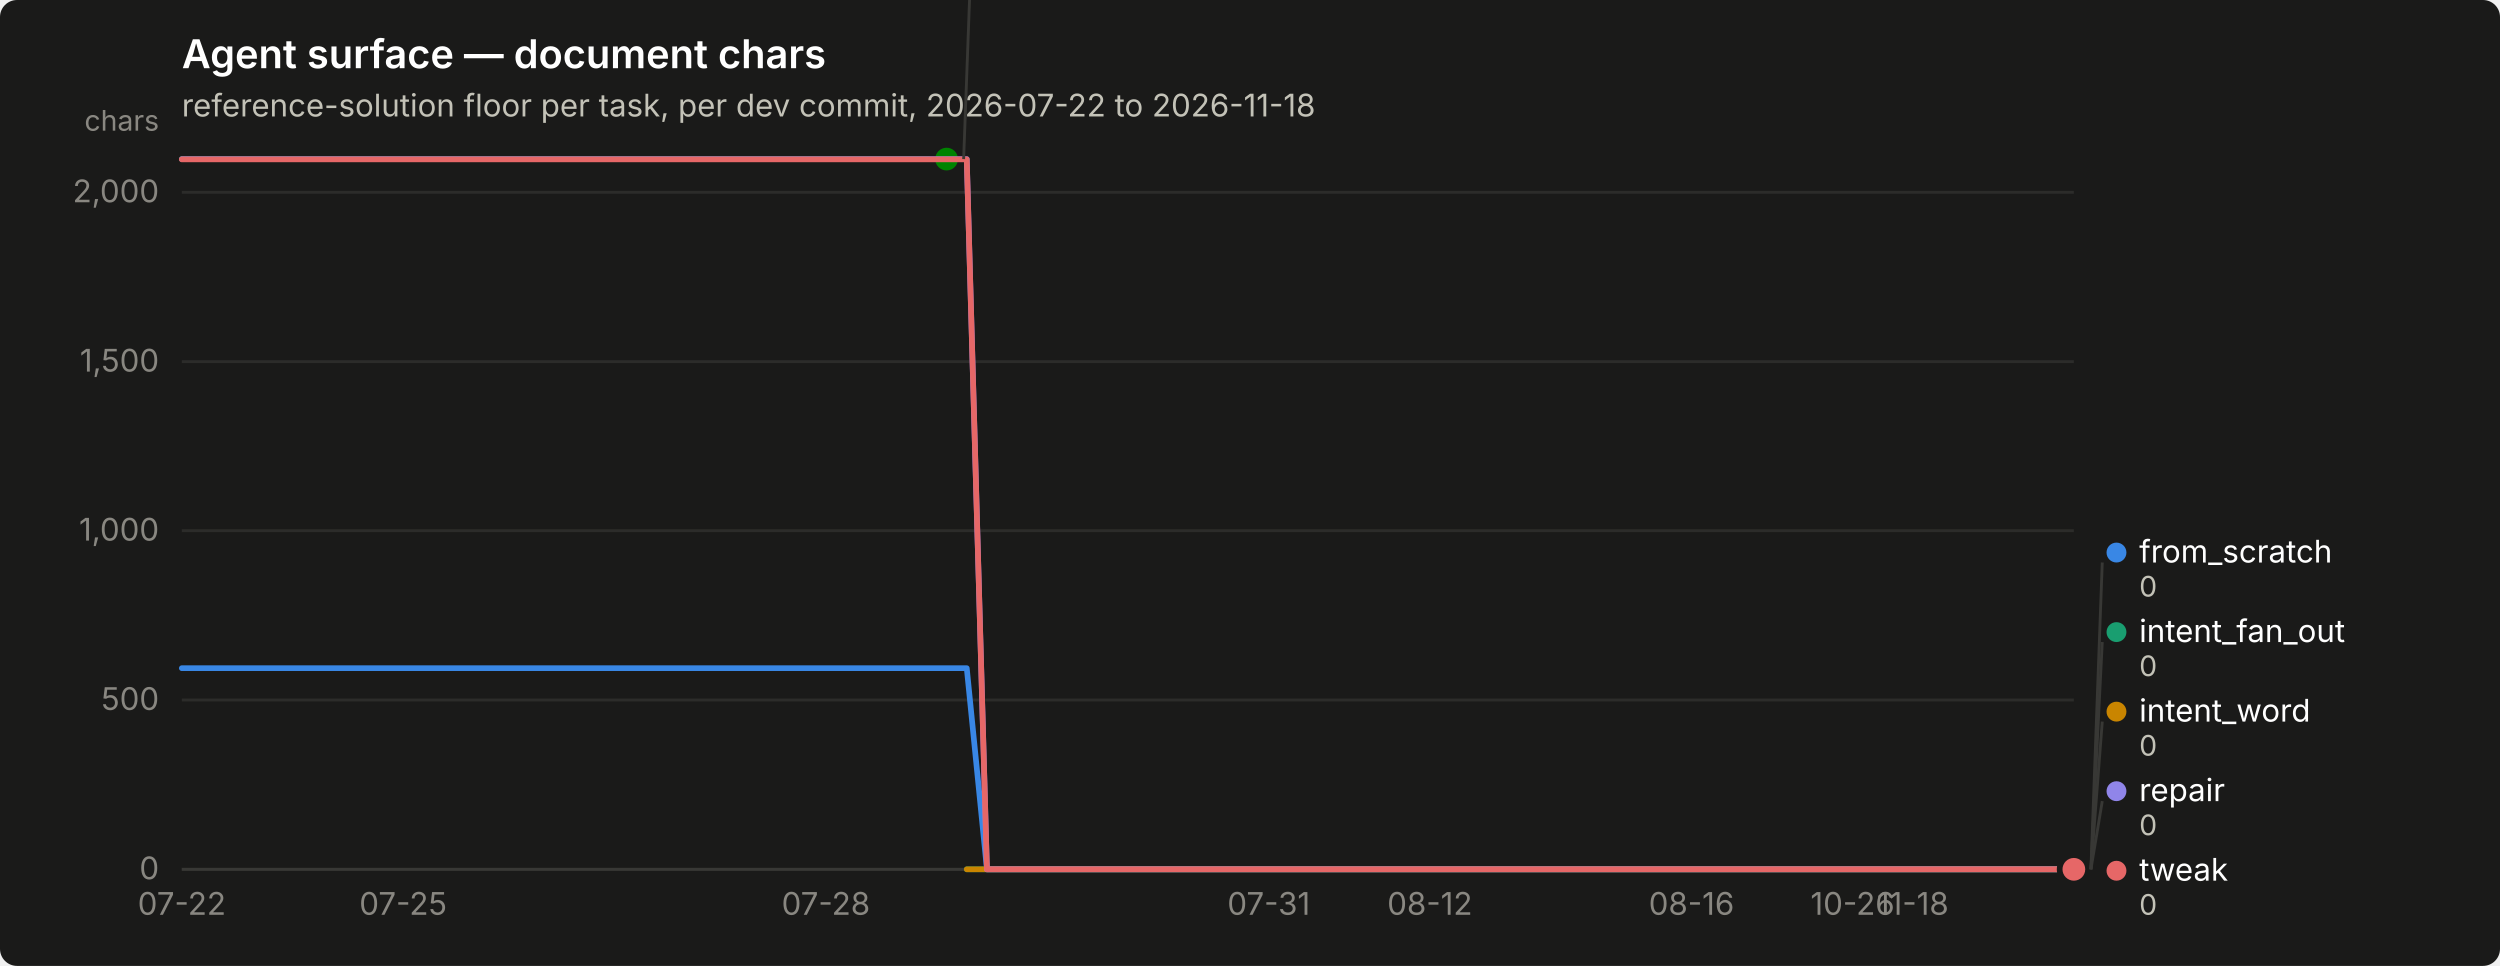
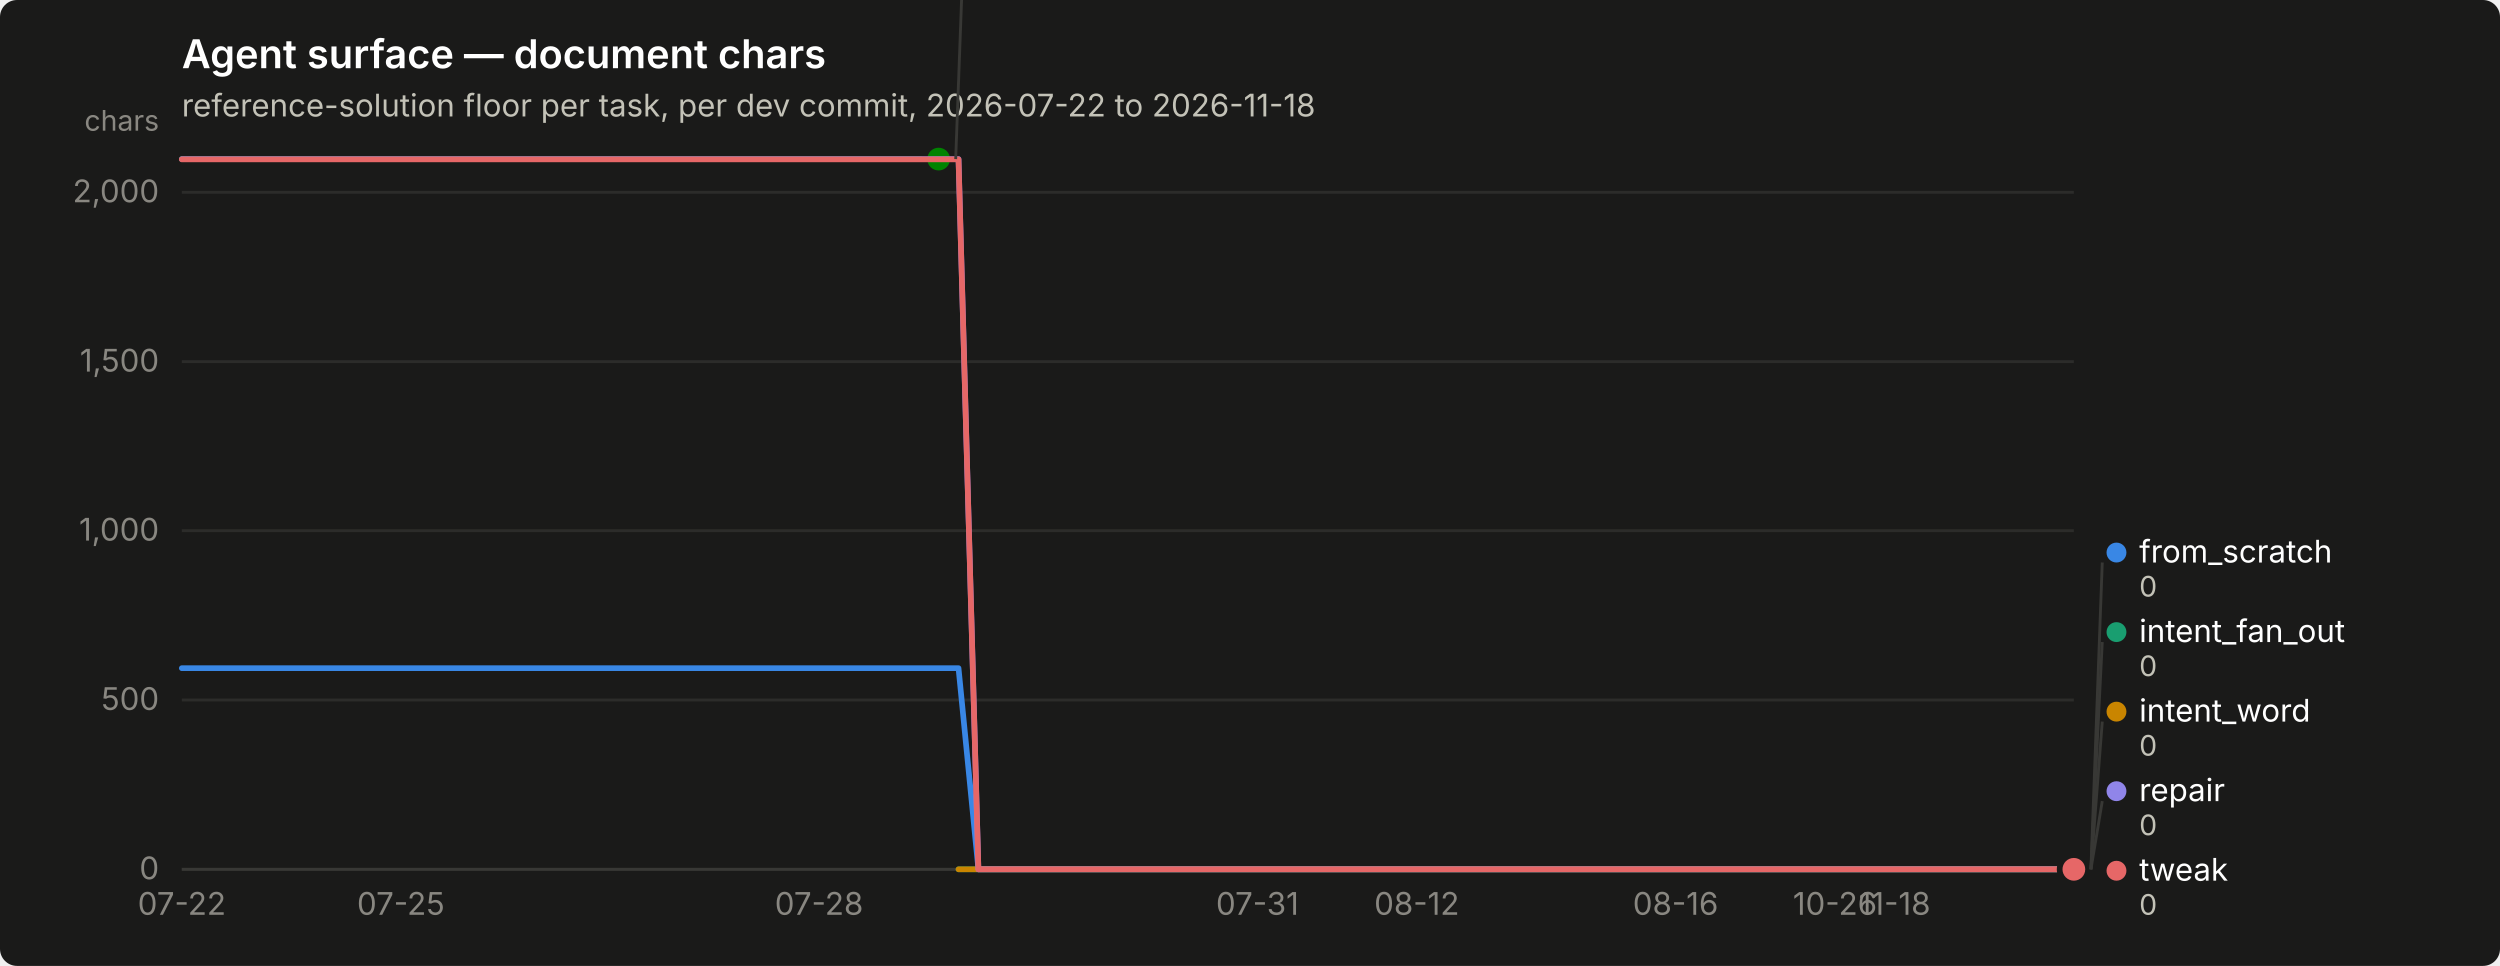
<svg xmlns="http://www.w3.org/2000/svg" width="880" height="340" viewBox="0 0 880 340" role="img" aria-label="Agent surface — document chars">
  <rect width="880" height="340" rx="6" fill="#1a1a19" />
  <text x="64" y="24" font-family="system-ui, -apple-system, &quot;Segoe UI&quot;, sans-serif" font-size="14" font-weight="600" fill="#ffffff">Agent surface — document chars</text>
  <text x="64" y="41" font-family="system-ui, -apple-system, &quot;Segoe UI&quot;, sans-serif" font-size="11" fill="#c3c2b7">reference-solution floor per task, per dev commit, 2026-07-22 to 2026-11-18</text>
  <line x1="64" y1="306.0" x2="730" y2="306.0" stroke="#2c2c2a" stroke-width="1" />
  <text x="56" y="309.5" text-anchor="end" font-family="system-ui, -apple-system, &quot;Segoe UI&quot;, sans-serif" font-size="11" style="font-variant-numeric: tabular-nums" fill="#898781">0</text>
  <line x1="64" y1="246.4" x2="730" y2="246.4" stroke="#2c2c2a" stroke-width="1" />
  <text x="56" y="249.9" text-anchor="end" font-family="system-ui, -apple-system, &quot;Segoe UI&quot;, sans-serif" font-size="11" style="font-variant-numeric: tabular-nums" fill="#898781">500</text>
  <line x1="64" y1="186.8" x2="730" y2="186.8" stroke="#2c2c2a" stroke-width="1" />
  <text x="56" y="190.3" text-anchor="end" font-family="system-ui, -apple-system, &quot;Segoe UI&quot;, sans-serif" font-size="11" style="font-variant-numeric: tabular-nums" fill="#898781">1,000</text>
  <line x1="64" y1="127.3" x2="730" y2="127.3" stroke="#2c2c2a" stroke-width="1" />
  <text x="56" y="130.8" text-anchor="end" font-family="system-ui, -apple-system, &quot;Segoe UI&quot;, sans-serif" font-size="11" style="font-variant-numeric: tabular-nums" fill="#898781">1,500</text>
  <line x1="64" y1="67.7" x2="730" y2="67.7" stroke="#2c2c2a" stroke-width="1" />
  <text x="56" y="71.2" text-anchor="end" font-family="system-ui, -apple-system, &quot;Segoe UI&quot;, sans-serif" font-size="11" style="font-variant-numeric: tabular-nums" fill="#898781">2,000</text>
  <text x="56" y="46" text-anchor="end" font-family="system-ui, -apple-system, &quot;Segoe UI&quot;, sans-serif" font-size="10" fill="#898781">chars</text>
  <line x1="64" y1="306" x2="730" y2="306" stroke="#383835" stroke-width="1" />
  <text x="64.0" y="322" text-anchor="middle" font-family="system-ui, -apple-system, &quot;Segoe UI&quot;, sans-serif" font-size="11" style="font-variant-numeric: tabular-nums" fill="#898781">07-22</text>
-   <text x="141.9" y="322" text-anchor="middle" font-family="system-ui, -apple-system, &quot;Segoe UI&quot;, sans-serif" font-size="11" style="font-variant-numeric: tabular-nums" fill="#898781">07-25</text>
-   <text x="290.7" y="322" text-anchor="middle" font-family="system-ui, -apple-system, &quot;Segoe UI&quot;, sans-serif" font-size="11" style="font-variant-numeric: tabular-nums" fill="#898781">07-28</text>
-   <text x="446.6" y="322" text-anchor="middle" font-family="system-ui, -apple-system, &quot;Segoe UI&quot;, sans-serif" font-size="11" style="font-variant-numeric: tabular-nums" fill="#898781">07-31</text>
-   <text x="503.3" y="322" text-anchor="middle" font-family="system-ui, -apple-system, &quot;Segoe UI&quot;, sans-serif" font-size="11" style="font-variant-numeric: tabular-nums" fill="#898781">08-12</text>
-   <text x="595.4" y="322" text-anchor="middle" font-family="system-ui, -apple-system, &quot;Segoe UI&quot;, sans-serif" font-size="11" style="font-variant-numeric: tabular-nums" fill="#898781">08-16</text>
-   <text x="652.1" y="322" text-anchor="middle" font-family="system-ui, -apple-system, &quot;Segoe UI&quot;, sans-serif" font-size="11" style="font-variant-numeric: tabular-nums" fill="#898781">10-26</text>
-   <text x="673.3" y="322" text-anchor="middle" font-family="system-ui, -apple-system, &quot;Segoe UI&quot;, sans-serif" font-size="11" style="font-variant-numeric: tabular-nums" fill="#898781">11-18</text>
-   <path d="M64.0,235.2 L71.1,235.2 L78.2,235.2 L85.3,235.2 L92.3,235.2 L99.4,235.2 L106.5,235.2 L113.6,235.2 L120.7,235.2 L127.8,235.2 L134.9,235.2 L141.9,235.2 L149.0,235.2 L156.1,235.2 L163.2,235.2 L170.3,235.2 L177.4,235.2 L184.4,235.2 L191.5,235.2 L198.6,235.2 L205.7,235.2 L212.8,235.2 L219.9,235.2 L227.0,235.2 L234.0,235.2 L241.1,235.2 L248.2,235.2 L255.3,235.2 L262.4,235.2 L269.5,235.2 L276.6,235.2 L283.6,235.2 L290.7,235.2 L297.8,235.2 L304.9,235.2 L312.0,235.2 L319.1,235.2 L326.1,235.2 L333.2,235.2 L340.3,235.2 L347.4,306.0 L354.5,306.0 L361.6,306.0 L368.7,306.0 L375.7,306.0 L382.8,306.0 L389.9,306.0 L397.0,306.0 L404.1,306.0 L411.2,306.0 L418.3,306.0 L425.3,306.0 L432.4,306.0 L439.5,306.0 L446.6,306.0 L453.7,306.0 L460.8,306.0 L467.9,306.0 L474.9,306.0 L482.0,306.0 L489.1,306.0 L496.2,306.0 L503.3,306.0 L510.4,306.0 L517.4,306.0 L524.5,306.0 L531.6,306.0 L538.7,306.0 L545.8,306.0 L552.9,306.0 L560.0,306.0 L567.0,306.0 L574.1,306.0 L581.2,306.0 L588.3,306.0 L595.4,306.0 L602.5,306.0 L609.6,306.0 L616.6,306.0 L623.7,306.0 L630.8,306.0 L637.9,306.0 L645.0,306.0 L652.1,306.0 L659.1,306.0 L666.2,306.0 L673.3,306.0 L680.4,306.0 L687.5,306.0 L694.6,306.0 L701.7,306.0 L708.7,306.0 L715.8,306.0 L722.9,306.0 L730.0,306.0" fill="none" stroke="#3987e5" stroke-width="2" stroke-linejoin="round" stroke-linecap="round" />
+   <text x="141.1" y="322" text-anchor="middle" font-family="system-ui, -apple-system, &quot;Segoe UI&quot;, sans-serif" font-size="11" style="font-variant-numeric: tabular-nums" fill="#898781">07-25</text>
+   <text x="288.3" y="322" text-anchor="middle" font-family="system-ui, -apple-system, &quot;Segoe UI&quot;, sans-serif" font-size="11" style="font-variant-numeric: tabular-nums" fill="#898781">07-28</text>
+   <text x="442.6" y="322" text-anchor="middle" font-family="system-ui, -apple-system, &quot;Segoe UI&quot;, sans-serif" font-size="11" style="font-variant-numeric: tabular-nums" fill="#898781">07-31</text>
+   <text x="498.7" y="322" text-anchor="middle" font-family="system-ui, -apple-system, &quot;Segoe UI&quot;, sans-serif" font-size="11" style="font-variant-numeric: tabular-nums" fill="#898781">08-12</text>
+   <text x="589.8" y="322" text-anchor="middle" font-family="system-ui, -apple-system, &quot;Segoe UI&quot;, sans-serif" font-size="11" style="font-variant-numeric: tabular-nums" fill="#898781">08-16</text>
+   <text x="645.9" y="322" text-anchor="middle" font-family="system-ui, -apple-system, &quot;Segoe UI&quot;, sans-serif" font-size="11" style="font-variant-numeric: tabular-nums" fill="#898781">10-26</text>
+   <text x="666.9" y="322" text-anchor="middle" font-family="system-ui, -apple-system, &quot;Segoe UI&quot;, sans-serif" font-size="11" style="font-variant-numeric: tabular-nums" fill="#898781">11-18</text>
+   <path d="M64.0,235.2 L71.0,235.2 L78.0,235.2 L85.0,235.2 L92.0,235.2 L99.1,235.2 L106.1,235.2 L113.1,235.2 L120.1,235.2 L127.1,235.2 L134.1,235.2 L141.1,235.2 L148.1,235.2 L155.1,235.2 L162.1,235.2 L169.2,235.2 L176.2,235.2 L183.2,235.2 L190.2,235.2 L197.2,235.2 L204.2,235.2 L211.2,235.2 L218.2,235.2 L225.2,235.2 L232.3,235.2 L239.3,235.2 L246.3,235.2 L253.3,235.2 L260.3,235.2 L267.3,235.2 L274.3,235.2 L281.3,235.2 L288.3,235.2 L295.3,235.2 L302.4,235.2 L309.4,235.2 L316.4,235.2 L323.4,235.2 L330.4,235.2 L337.4,235.2 L344.4,306.0 L351.4,306.0 L358.4,306.0 L365.5,306.0 L372.5,306.0 L379.5,306.0 L386.5,306.0 L393.5,306.0 L400.5,306.0 L407.5,306.0 L414.5,306.0 L421.5,306.0 L428.5,306.0 L435.6,306.0 L442.6,306.0 L449.6,306.0 L456.6,306.0 L463.6,306.0 L470.6,306.0 L477.6,306.0 L484.6,306.0 L491.6,306.0 L498.7,306.0 L505.7,306.0 L512.7,306.0 L519.7,306.0 L526.7,306.0 L533.7,306.0 L540.7,306.0 L547.7,306.0 L554.7,306.0 L561.7,306.0 L568.8,306.0 L575.8,306.0 L582.8,306.0 L589.8,306.0 L596.8,306.0 L603.8,306.0 L610.8,306.0 L617.8,306.0 L624.8,306.0 L631.9,306.0 L638.9,306.0 L645.9,306.0 L652.9,306.0 L659.9,306.0 L666.9,306.0 L673.9,306.0 L680.9,306.0 L687.9,306.0 L694.9,306.0 L702.0,306.0 L709.0,306.0 L716.0,306.0 L723.0,306.0 L730.0,306.0" fill="none" stroke="#3987e5" stroke-width="2" stroke-linejoin="round" stroke-linecap="round" />
  <circle cx="730.0" cy="306.0" r="6" fill="#1a1a19" />
  <circle cx="730.0" cy="306.0" r="4" fill="#3987e5" />
-   <path d="M340.3,306.0 L347.4,306.0 L354.5,306.0 L361.6,306.0 L368.7,306.0 L375.7,306.0 L382.8,306.0 L389.9,306.0 L397.0,306.0 L404.1,306.0 L411.2,306.0 L418.3,306.0 L425.3,306.0 L432.4,306.0 L439.5,306.0 L446.6,306.0 L453.7,306.0 L460.8,306.0 L467.9,306.0 L474.9,306.0 L482.0,306.0 L489.1,306.0 L496.2,306.0 L503.3,306.0 L510.4,306.0 L517.4,306.0 L524.5,306.0 L531.6,306.0 L538.7,306.0 L545.8,306.0 L552.9,306.0 L560.0,306.0 L567.0,306.0 L574.1,306.0 L581.2,306.0 L588.3,306.0 L595.4,306.0 L602.5,306.0 L609.6,306.0 L616.6,306.0 L623.7,306.0 L630.8,306.0 L637.9,306.0 L645.0,306.0 L652.1,306.0 L659.1,306.0 L666.2,306.0 L673.3,306.0 L680.4,306.0 L687.5,306.0 L694.6,306.0 L701.7,306.0 L708.7,306.0 L715.8,306.0 L722.9,306.0 L730.0,306.0" fill="none" stroke="#199e70" stroke-width="2" stroke-linejoin="round" stroke-linecap="round" />
+   <path d="M337.4,306.0 L344.4,306.0 L351.4,306.0 L358.4,306.0 L365.5,306.0 L372.5,306.0 L379.5,306.0 L386.5,306.0 L393.5,306.0 L400.5,306.0 L407.5,306.0 L414.5,306.0 L421.5,306.0 L428.5,306.0 L435.6,306.0 L442.6,306.0 L449.6,306.0 L456.6,306.0 L463.6,306.0 L470.6,306.0 L477.6,306.0 L484.6,306.0 L491.6,306.0 L498.7,306.0 L505.7,306.0 L512.7,306.0 L519.7,306.0 L526.7,306.0 L533.7,306.0 L540.7,306.0 L547.7,306.0 L554.7,306.0 L561.7,306.0 L568.8,306.0 L575.8,306.0 L582.8,306.0 L589.8,306.0 L596.8,306.0 L603.8,306.0 L610.8,306.0 L617.8,306.0 L624.8,306.0 L631.9,306.0 L638.9,306.0 L645.9,306.0 L652.9,306.0 L659.9,306.0 L666.9,306.0 L673.9,306.0 L680.9,306.0 L687.9,306.0 L694.9,306.0 L702.0,306.0 L709.0,306.0 L716.0,306.0 L723.0,306.0 L730.0,306.0" fill="none" stroke="#199e70" stroke-width="2" stroke-linejoin="round" stroke-linecap="round" />
  <circle cx="730.0" cy="306.0" r="6" fill="#1a1a19" />
  <circle cx="730.0" cy="306.0" r="4" fill="#199e70" />
-   <path d="M340.3,306.0 L347.4,306.0 L354.5,306.0 L361.6,306.0 L368.7,306.0 L375.7,306.0 L382.8,306.0 L389.9,306.0 L397.0,306.0 L404.1,306.0 L411.2,306.0 L418.3,306.0 L425.3,306.0 L432.4,306.0 L439.5,306.0 L446.6,306.0 L453.7,306.0 L460.8,306.0 L467.9,306.0 L474.9,306.0 L482.0,306.0 L489.1,306.0 L496.2,306.0 L503.3,306.0 L510.4,306.0 L517.4,306.0 L524.5,306.0 L531.6,306.0 L538.7,306.0 L545.8,306.0 L552.9,306.0 L560.0,306.0 L567.0,306.0 L574.1,306.0 L581.2,306.0 L588.3,306.0 L595.4,306.0 L602.5,306.0 L609.6,306.0 L616.6,306.0 L623.7,306.0 L630.8,306.0 L637.9,306.0 L645.0,306.0 L652.1,306.0 L659.1,306.0 L666.2,306.0 L673.3,306.0 L680.4,306.0 L687.5,306.0 L694.6,306.0 L701.7,306.0 L708.7,306.0 L715.8,306.0 L722.9,306.0 L730.0,306.0" fill="none" stroke="#c98500" stroke-width="2" stroke-linejoin="round" stroke-linecap="round" />
+   <path d="M337.4,306.0 L344.4,306.0 L351.4,306.0 L358.4,306.0 L365.5,306.0 L372.5,306.0 L379.5,306.0 L386.5,306.0 L393.5,306.0 L400.5,306.0 L407.5,306.0 L414.5,306.0 L421.5,306.0 L428.5,306.0 L435.6,306.0 L442.6,306.0 L449.6,306.0 L456.6,306.0 L463.6,306.0 L470.6,306.0 L477.6,306.0 L484.6,306.0 L491.6,306.0 L498.7,306.0 L505.7,306.0 L512.7,306.0 L519.7,306.0 L526.7,306.0 L533.7,306.0 L540.7,306.0 L547.7,306.0 L554.7,306.0 L561.7,306.0 L568.8,306.0 L575.8,306.0 L582.8,306.0 L589.8,306.0 L596.8,306.0 L603.8,306.0 L610.8,306.0 L617.8,306.0 L624.8,306.0 L631.9,306.0 L638.9,306.0 L645.9,306.0 L652.9,306.0 L659.9,306.0 L666.9,306.0 L673.9,306.0 L680.9,306.0 L687.9,306.0 L694.9,306.0 L702.0,306.0 L709.0,306.0 L716.0,306.0 L723.0,306.0 L730.0,306.0" fill="none" stroke="#c98500" stroke-width="2" stroke-linejoin="round" stroke-linecap="round" />
  <circle cx="730.0" cy="306.0" r="6" fill="#1a1a19" />
  <circle cx="730.0" cy="306.0" r="4" fill="#c98500" />
-   <path d="M64.0,56.0 L71.1,56.0 L78.2,56.0 L85.3,56.0 L92.3,56.0 L99.4,56.0 L106.5,56.0 L113.6,56.0 L120.7,56.0 L127.8,56.0 L134.9,56.0 L141.9,56.0 L149.0,56.0 L156.1,56.0 L163.2,56.0 L170.3,56.0 L177.4,56.0 L184.4,56.0 L191.5,56.0 L198.6,56.0 L205.7,56.0 L212.8,56.0 L219.9,56.0 L227.0,56.0 L234.0,56.0 L241.1,56.0 L248.2,56.0 L255.3,56.0 L262.4,56.0 L269.5,56.0 L276.6,56.0 L283.6,56.0 L290.7,56.0 L297.8,56.0 L304.9,56.0 L312.0,56.0 L319.1,56.0 L326.1,56.0 L333.2,56.0" fill="none" stroke="#008300" stroke-width="2" stroke-linejoin="round" stroke-linecap="round" />
-   <circle cx="333.2" cy="56.0" r="6" fill="#1a1a19" />
-   <circle cx="333.2" cy="56.0" r="4" fill="#008300" />
-   <path d="M64.0,56.0 L71.1,56.0 L78.2,56.0 L85.3,56.0 L92.3,56.0 L99.4,56.0 L106.5,56.0 L113.6,56.0 L120.7,56.0 L127.8,56.0 L134.9,56.0 L141.9,56.0 L149.0,56.0 L156.1,56.0 L163.2,56.0 L170.3,56.0 L177.4,56.0 L184.4,56.0 L191.5,56.0 L198.6,56.0 L205.7,56.0 L212.8,56.0 L219.9,56.0 L227.0,56.0 L234.0,56.0 L241.1,56.0 L248.2,56.0 L255.3,56.0 L262.4,56.0 L269.5,56.0 L276.6,56.0 L283.6,56.0 L290.7,56.0 L297.8,56.0 L304.9,56.0 L312.0,56.0 L319.1,56.0 L326.1,56.0 L333.2,56.0 L340.3,56.0 L347.4,306.0 L354.5,306.0 L361.6,306.0 L368.7,306.0 L375.7,306.0 L382.8,306.0 L389.9,306.0 L397.0,306.0 L404.1,306.0 L411.2,306.0 L418.3,306.0 L425.3,306.0 L432.4,306.0 L439.5,306.0 L446.6,306.0 L453.7,306.0 L460.8,306.0 L467.9,306.0 L474.9,306.0 L482.0,306.0 L489.1,306.0 L496.2,306.0 L503.3,306.0 L510.4,306.0 L517.4,306.0 L524.5,306.0 L531.6,306.0 L538.7,306.0 L545.8,306.0 L552.9,306.0 L560.0,306.0 L567.0,306.0 L574.1,306.0 L581.2,306.0 L588.3,306.0 L595.4,306.0 L602.5,306.0 L609.6,306.0 L616.6,306.0 L623.7,306.0 L630.8,306.0 L637.9,306.0 L645.0,306.0 L652.1,306.0 L659.1,306.0 L666.2,306.0 L673.3,306.0 L680.4,306.0 L687.5,306.0 L694.6,306.0 L701.7,306.0 L708.7,306.0 L715.8,306.0 L722.9,306.0 L730.0,306.0" fill="none" stroke="#9085e9" stroke-width="2" stroke-linejoin="round" stroke-linecap="round" />
+   <path d="M64.0,56.0 L71.0,56.0 L78.0,56.0 L85.0,56.0 L92.0,56.0 L99.1,56.0 L106.1,56.0 L113.1,56.0 L120.1,56.0 L127.1,56.0 L134.1,56.0 L141.1,56.0 L148.1,56.0 L155.1,56.0 L162.1,56.0 L169.2,56.0 L176.2,56.0 L183.2,56.0 L190.2,56.0 L197.2,56.0 L204.2,56.0 L211.2,56.0 L218.2,56.0 L225.2,56.0 L232.3,56.0 L239.3,56.0 L246.3,56.0 L253.3,56.0 L260.3,56.0 L267.3,56.0 L274.3,56.0 L281.3,56.0 L288.3,56.0 L295.3,56.0 L302.4,56.0 L309.4,56.0 L316.4,56.0 L323.4,56.0 L330.4,56.0" fill="none" stroke="#008300" stroke-width="2" stroke-linejoin="round" stroke-linecap="round" />
+   <circle cx="330.4" cy="56.0" r="6" fill="#1a1a19" />
+   <circle cx="330.4" cy="56.0" r="4" fill="#008300" />
+   <path d="M64.0,56.0 L71.0,56.0 L78.0,56.0 L85.0,56.0 L92.0,56.0 L99.1,56.0 L106.1,56.0 L113.1,56.0 L120.1,56.0 L127.1,56.0 L134.1,56.0 L141.1,56.0 L148.1,56.0 L155.1,56.0 L162.1,56.0 L169.2,56.0 L176.2,56.0 L183.2,56.0 L190.2,56.0 L197.2,56.0 L204.2,56.0 L211.2,56.0 L218.2,56.0 L225.2,56.0 L232.3,56.0 L239.3,56.0 L246.3,56.0 L253.3,56.0 L260.3,56.0 L267.3,56.0 L274.3,56.0 L281.3,56.0 L288.3,56.0 L295.3,56.0 L302.4,56.0 L309.4,56.0 L316.4,56.0 L323.4,56.0 L330.4,56.0 L337.4,56.0 L344.4,306.0 L351.4,306.0 L358.4,306.0 L365.5,306.0 L372.5,306.0 L379.5,306.0 L386.5,306.0 L393.5,306.0 L400.5,306.0 L407.5,306.0 L414.5,306.0 L421.5,306.0 L428.5,306.0 L435.6,306.0 L442.6,306.0 L449.6,306.0 L456.6,306.0 L463.6,306.0 L470.6,306.0 L477.6,306.0 L484.6,306.0 L491.6,306.0 L498.7,306.0 L505.7,306.0 L512.7,306.0 L519.7,306.0 L526.7,306.0 L533.7,306.0 L540.7,306.0 L547.7,306.0 L554.7,306.0 L561.7,306.0 L568.8,306.0 L575.8,306.0 L582.8,306.0 L589.8,306.0 L596.8,306.0 L603.8,306.0 L610.8,306.0 L617.8,306.0 L624.8,306.0 L631.9,306.0 L638.9,306.0 L645.9,306.0 L652.9,306.0 L659.9,306.0 L666.9,306.0 L673.9,306.0 L680.9,306.0 L687.9,306.0 L694.9,306.0 L702.0,306.0 L709.0,306.0 L716.0,306.0 L723.0,306.0 L730.0,306.0" fill="none" stroke="#9085e9" stroke-width="2" stroke-linejoin="round" stroke-linecap="round" />
  <circle cx="730.0" cy="306.0" r="6" fill="#1a1a19" />
  <circle cx="730.0" cy="306.0" r="4" fill="#9085e9" />
-   <path d="M64.0,56.1 L71.1,56.1 L78.2,56.1 L85.3,56.1 L92.3,56.1 L99.4,56.1 L106.5,56.1 L113.6,56.1 L120.7,56.1 L127.8,56.1 L134.9,56.1 L141.9,56.1 L149.0,56.1 L156.1,56.1 L163.2,56.1 L170.3,56.1 L177.4,56.1 L184.4,56.1 L191.5,56.1 L198.6,56.1 L205.7,56.1 L212.8,56.1 L219.9,56.1 L227.0,56.1 L234.0,56.1 L241.1,56.1 L248.2,56.1 L255.3,56.1 L262.4,56.1 L269.5,56.1 L276.6,56.1 L283.6,56.1 L290.7,56.1 L297.8,56.1 L304.9,56.1 L312.0,56.1 L319.1,56.1 L326.1,56.1 L333.2,56.1 L340.3,56.1 L347.4,306.0 L354.5,306.0 L361.6,306.0 L368.7,306.0 L375.7,306.0 L382.8,306.0 L389.9,306.0 L397.0,306.0 L404.1,306.0 L411.2,306.0 L418.3,306.0 L425.3,306.0 L432.4,306.0 L439.5,306.0 L446.6,306.0 L453.7,306.0 L460.8,306.0 L467.9,306.0 L474.9,306.0 L482.0,306.0 L489.1,306.0 L496.2,306.0 L503.3,306.0 L510.4,306.0 L517.4,306.0 L524.5,306.0 L531.6,306.0 L538.7,306.0 L545.8,306.0 L552.9,306.0 L560.0,306.0 L567.0,306.0 L574.1,306.0 L581.2,306.0 L588.3,306.0 L595.4,306.0 L602.5,306.0 L609.6,306.0 L616.6,306.0 L623.7,306.0 L630.8,306.0 L637.9,306.0 L645.0,306.0 L652.1,306.0 L659.1,306.0 L666.2,306.0 L673.3,306.0 L680.4,306.0 L687.5,306.0 L694.6,306.0 L701.7,306.0 L708.7,306.0 L715.8,306.0 L722.9,306.0 L730.0,306.0" fill="none" stroke="#e66767" stroke-width="2" stroke-linejoin="round" stroke-linecap="round" />
+   <path d="M64.0,56.1 L71.0,56.1 L78.0,56.1 L85.0,56.1 L92.0,56.1 L99.1,56.1 L106.1,56.1 L113.1,56.1 L120.1,56.1 L127.1,56.1 L134.1,56.1 L141.1,56.1 L148.1,56.1 L155.1,56.1 L162.1,56.1 L169.2,56.1 L176.2,56.1 L183.2,56.1 L190.2,56.1 L197.2,56.1 L204.2,56.1 L211.2,56.1 L218.2,56.1 L225.2,56.1 L232.3,56.1 L239.3,56.1 L246.3,56.1 L253.3,56.1 L260.3,56.1 L267.3,56.1 L274.3,56.1 L281.3,56.1 L288.3,56.1 L295.3,56.1 L302.4,56.1 L309.4,56.1 L316.4,56.1 L323.4,56.1 L330.4,56.1 L337.4,56.1 L344.4,306.0 L351.4,306.0 L358.4,306.0 L365.5,306.0 L372.5,306.0 L379.5,306.0 L386.5,306.0 L393.5,306.0 L400.5,306.0 L407.5,306.0 L414.5,306.0 L421.5,306.0 L428.5,306.0 L435.6,306.0 L442.6,306.0 L449.6,306.0 L456.6,306.0 L463.6,306.0 L470.6,306.0 L477.6,306.0 L484.6,306.0 L491.6,306.0 L498.7,306.0 L505.7,306.0 L512.7,306.0 L519.7,306.0 L526.7,306.0 L533.7,306.0 L540.7,306.0 L547.7,306.0 L554.7,306.0 L561.7,306.0 L568.8,306.0 L575.8,306.0 L582.8,306.0 L589.8,306.0 L596.8,306.0 L603.8,306.0 L610.8,306.0 L617.8,306.0 L624.8,306.0 L631.9,306.0 L638.9,306.0 L645.9,306.0 L652.9,306.0 L659.9,306.0 L666.9,306.0 L673.9,306.0 L680.9,306.0 L687.9,306.0 L694.9,306.0 L702.0,306.0 L709.0,306.0 L716.0,306.0 L723.0,306.0 L730.0,306.0" fill="none" stroke="#e66767" stroke-width="2" stroke-linejoin="round" stroke-linecap="round" />
  <circle cx="730.0" cy="306.0" r="6" fill="#1a1a19" />
  <circle cx="730.0" cy="306.0" r="4" fill="#e66767" />
-   <line x1="339.2" y1="56.0" x2="343.2" y2="-52.0" stroke="#383835" stroke-width="1" />
-   <circle cx="348.234" cy="-55.5" r="3.5" fill="#008300" />
-   <text x="356.234" y="-52.0" font-family="system-ui, -apple-system, &quot;Segoe UI&quot;, sans-serif" font-size="11" fill="#ffffff">nudge</text>
-   <text x="356.234" y="-40.0" font-family="system-ui, -apple-system, &quot;Segoe UI&quot;, sans-serif" font-size="10" style="font-variant-numeric: tabular-nums" fill="#c3c2b7">2,098</text>
+   <line x1="336.4" y1="56.0" x2="340.4" y2="-52.0" stroke="#383835" stroke-width="1" />
+   <circle cx="345.4" cy="-55.5" r="3.5" fill="#008300" />
+   <text x="353.4" y="-52.0" font-family="system-ui, -apple-system, &quot;Segoe UI&quot;, sans-serif" font-size="11" fill="#ffffff">nudge</text>
+   <text x="353.4" y="-40.0" font-family="system-ui, -apple-system, &quot;Segoe UI&quot;, sans-serif" font-size="10" style="font-variant-numeric: tabular-nums" fill="#c3c2b7">2,098</text>
  <line x1="736.0" y1="306.0" x2="740.0" y2="198.0" stroke="#383835" stroke-width="1" />
  <circle cx="745.0" cy="194.5" r="3.5" fill="#3987e5" />
  <text x="753.0" y="198.0" font-family="system-ui, -apple-system, &quot;Segoe UI&quot;, sans-serif" font-size="11" fill="#ffffff">from_scratch</text>
  <text x="753.0" y="210.0" font-family="system-ui, -apple-system, &quot;Segoe UI&quot;, sans-serif" font-size="10" style="font-variant-numeric: tabular-nums" fill="#c3c2b7">0</text>
  <line x1="736.0" y1="306.0" x2="740.0" y2="226.0" stroke="#383835" stroke-width="1" />
  <circle cx="745.0" cy="222.5" r="3.5" fill="#199e70" />
  <text x="753.0" y="226.0" font-family="system-ui, -apple-system, &quot;Segoe UI&quot;, sans-serif" font-size="11" fill="#ffffff">intent_fan_out</text>
  <text x="753.0" y="238.0" font-family="system-ui, -apple-system, &quot;Segoe UI&quot;, sans-serif" font-size="10" style="font-variant-numeric: tabular-nums" fill="#c3c2b7">0</text>
  <line x1="736.0" y1="306.0" x2="740.0" y2="254.0" stroke="#383835" stroke-width="1" />
  <circle cx="745.0" cy="250.5" r="3.5" fill="#c98500" />
  <text x="753.0" y="254.0" font-family="system-ui, -apple-system, &quot;Segoe UI&quot;, sans-serif" font-size="11" fill="#ffffff">intent_word</text>
  <text x="753.0" y="266.0" font-family="system-ui, -apple-system, &quot;Segoe UI&quot;, sans-serif" font-size="10" style="font-variant-numeric: tabular-nums" fill="#c3c2b7">0</text>
  <line x1="736.0" y1="306.0" x2="740.0" y2="282.0" stroke="#383835" stroke-width="1" />
  <circle cx="745.0" cy="278.5" r="3.5" fill="#9085e9" />
  <text x="753.0" y="282.0" font-family="system-ui, -apple-system, &quot;Segoe UI&quot;, sans-serif" font-size="11" fill="#ffffff">repair</text>
  <text x="753.0" y="294.0" font-family="system-ui, -apple-system, &quot;Segoe UI&quot;, sans-serif" font-size="10" style="font-variant-numeric: tabular-nums" fill="#c3c2b7">0</text>
  <circle cx="745.0" cy="306.5" r="3.5" fill="#e66767" />
  <text x="753.0" y="310.0" font-family="system-ui, -apple-system, &quot;Segoe UI&quot;, sans-serif" font-size="11" fill="#ffffff">tweak</text>
  <text x="753.0" y="322.0" font-family="system-ui, -apple-system, &quot;Segoe UI&quot;, sans-serif" font-size="10" style="font-variant-numeric: tabular-nums" fill="#c3c2b7">0</text>
</svg>
